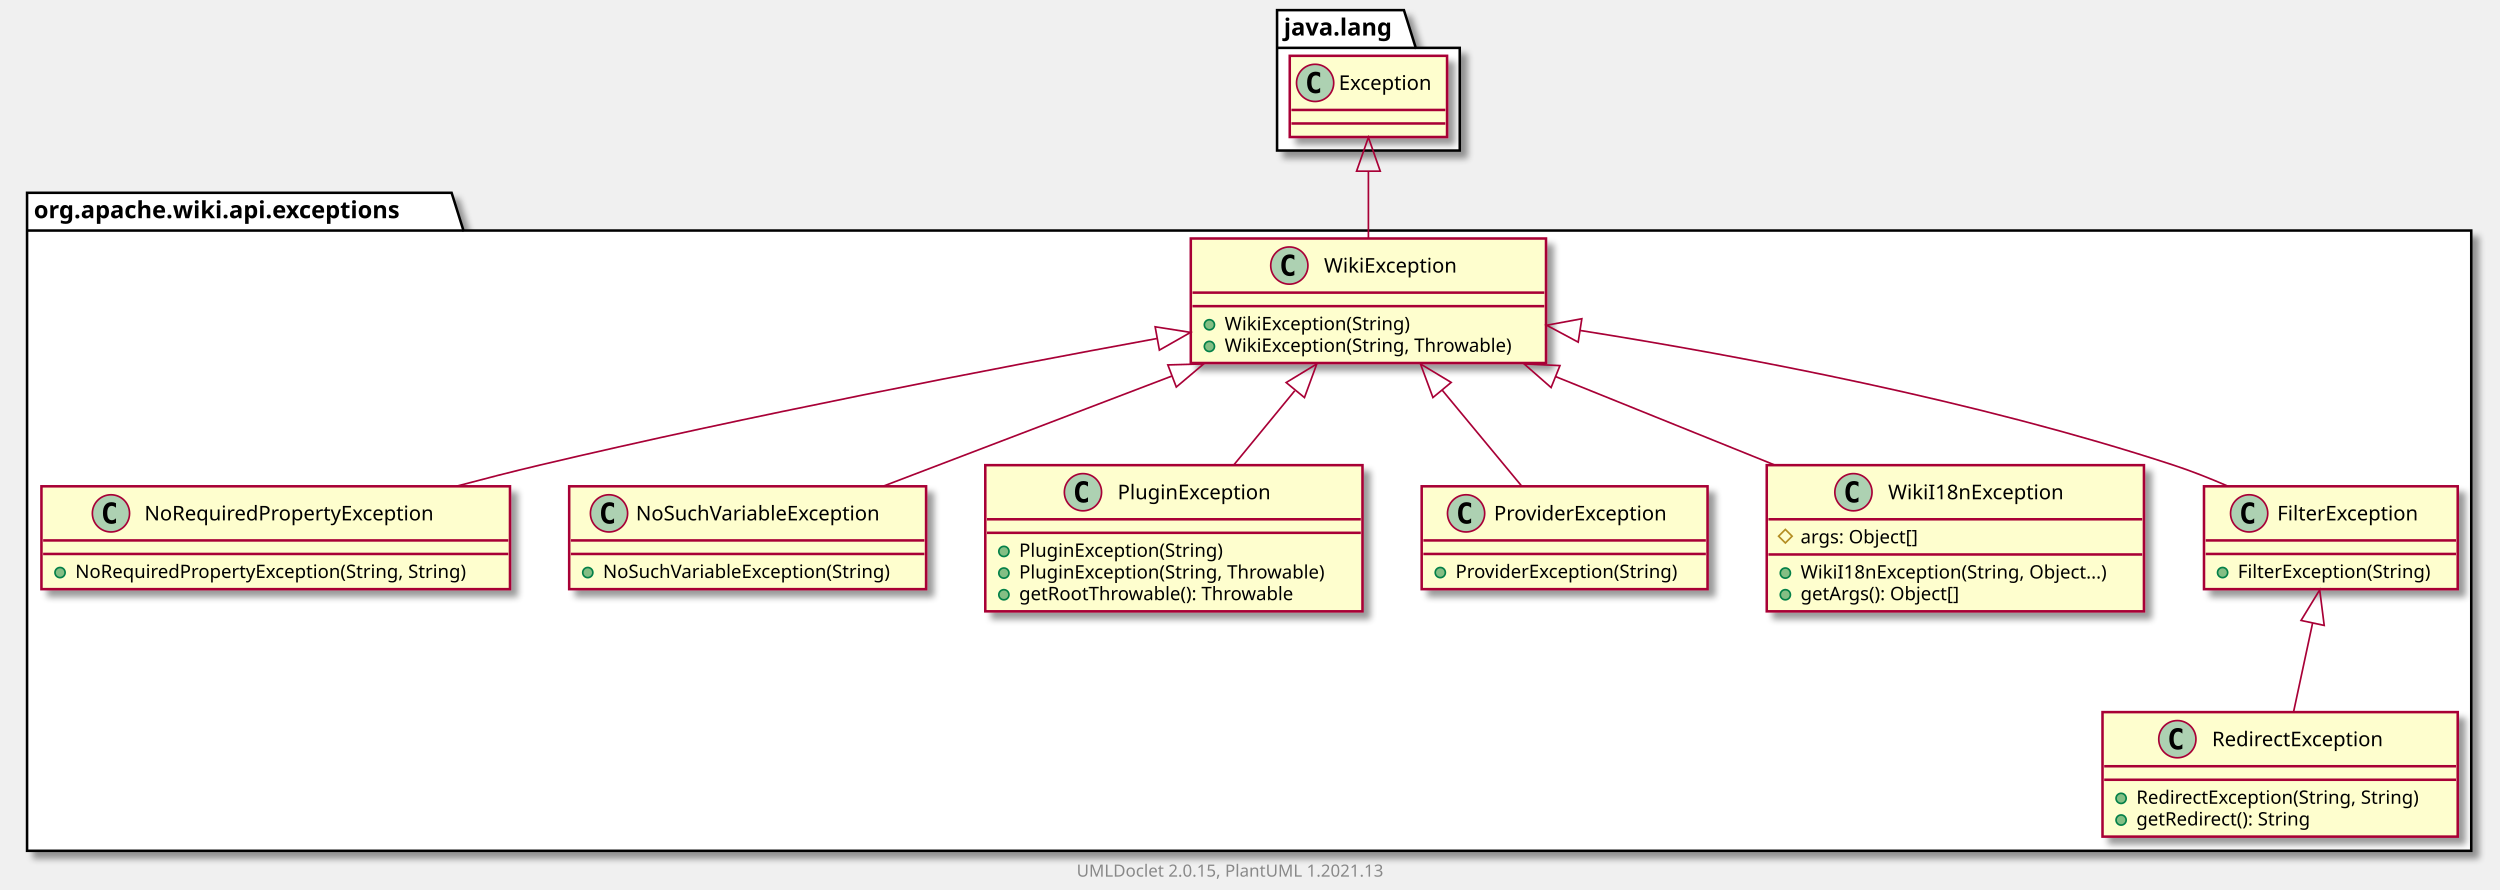
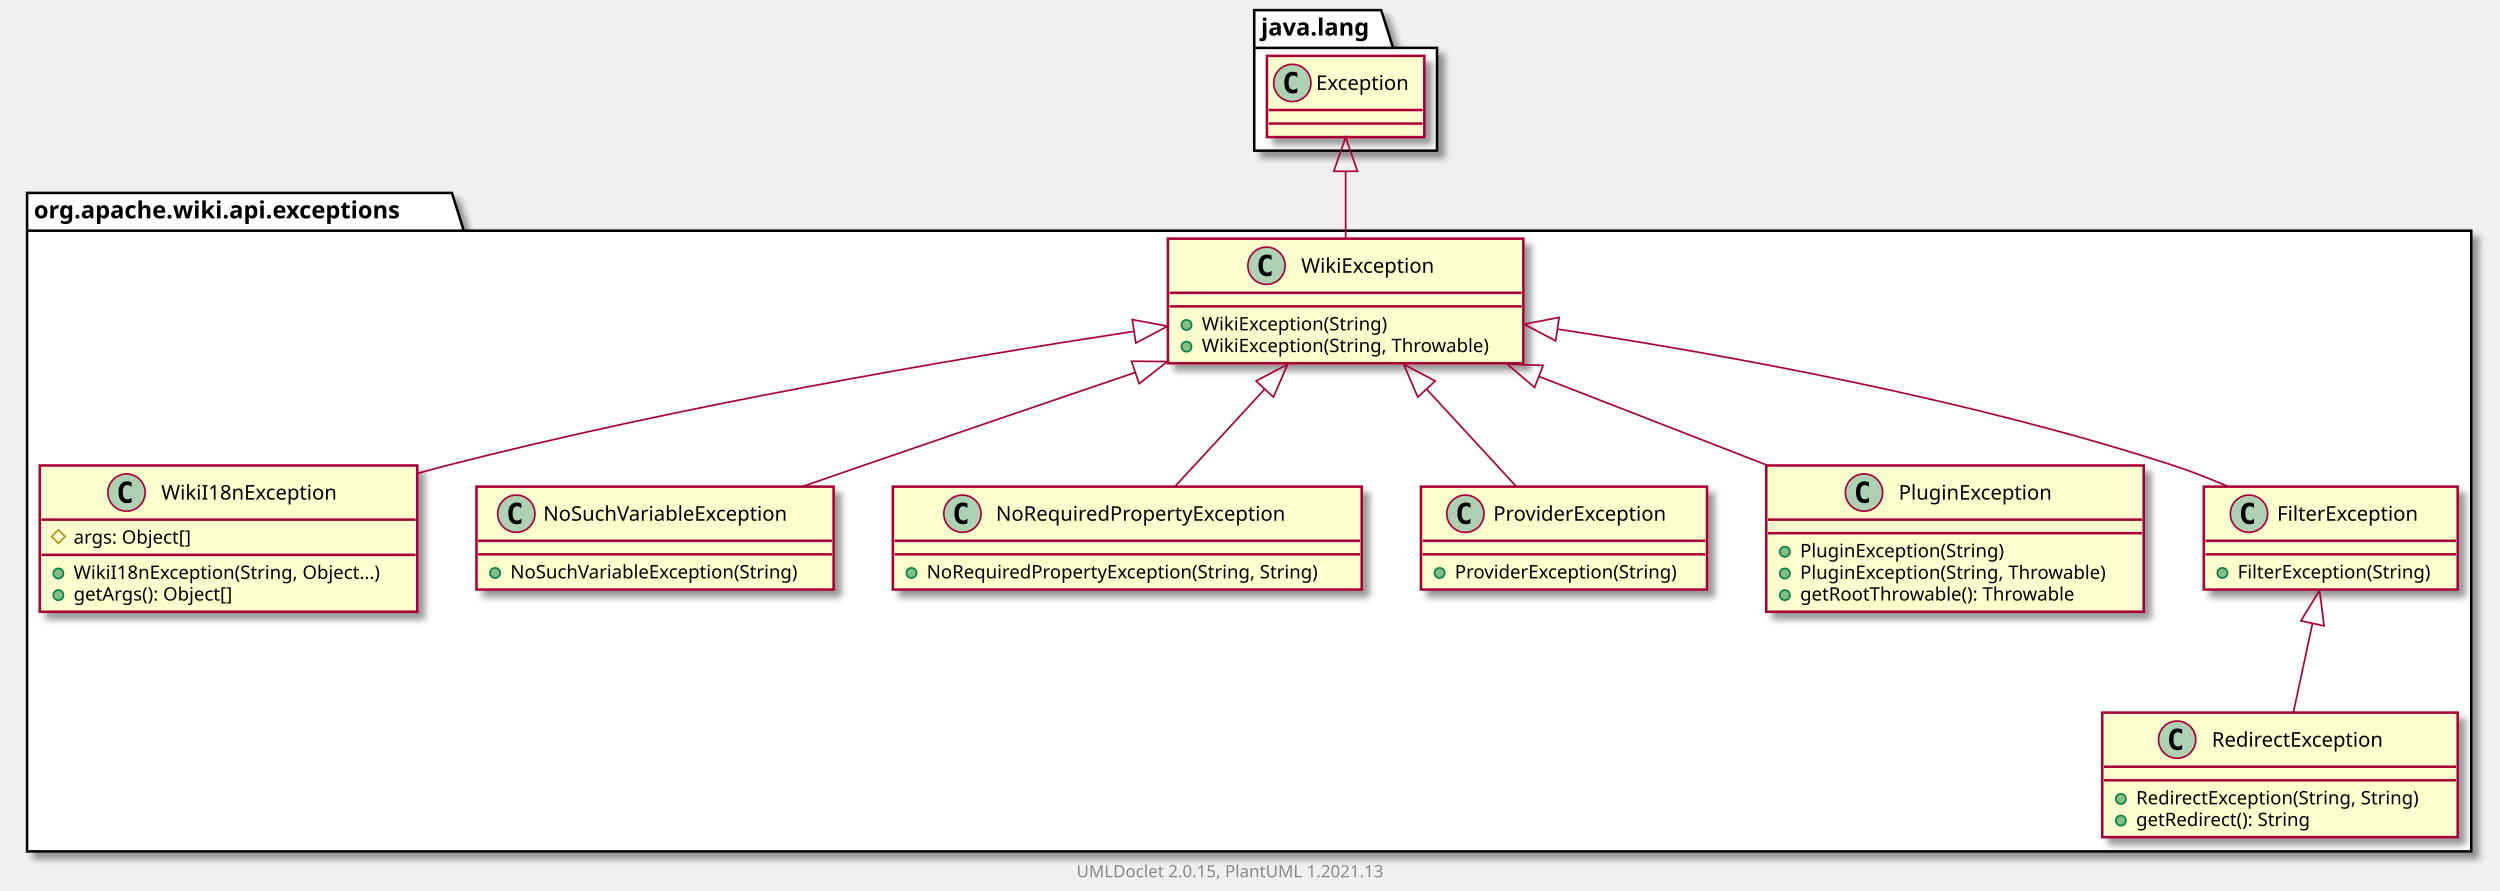
- <svg xmlns="http://www.w3.org/2000/svg" xmlns:xlink="http://www.w3.org/1999/xlink" contentScriptType="application/ecmascript" contentStyleType="text/css" height="526px" preserveAspectRatio="none" style="width:1478px;height:526px;background:#FFFFFF;" version="1.1" viewBox="0 0 1478 526" width="1478px" zoomAndPan="magnify">
+ <svg xmlns="http://www.w3.org/2000/svg" xmlns:xlink="http://www.w3.org/1999/xlink" contentScriptType="application/ecmascript" contentStyleType="text/css" height="526px" preserveAspectRatio="none" style="width:1477px;height:526px;background:#FFFFFF;" version="1.1" viewBox="0 0 1477 526" width="1477px" zoomAndPan="magnify">
  <defs>
-     <filter height="300%" id="f1ktccxjo5gtz9" width="300%" x="-1" y="-1">
+     <filter height="300%" id="fz9exid26mm8n" width="300%" x="-1" y="-1">
      <feGaussianBlur result="blurOut" stdDeviation="2.0" />
      <feColorMatrix in="blurOut" result="blurOut2" type="matrix" values="0 0 0 0 0 0 0 0 0 0 0 0 0 0 0 0 0 0 .4 0" />
      <feOffset dx="4.0" dy="4.0" in="blurOut2" result="blurOut3" />
      <feBlend in="SourceGraphic" in2="blurOut3" mode="normal" />
    </filter>
  </defs>
  <g>
-     <polygon fill="#FFFFFF" filter="url(#f1ktccxjo5gtz9)" points="16,114,267,114,274,136.297,1461,136.297,1461,503,16,503,16,114" style="stroke:#000000;stroke-width:1.5;" />
+     <polygon fill="#FFFFFF" filter="url(#fz9exid26mm8n)" points="16,114,267,114,274,136.297,1460,136.297,1460,503,16,503,16,114" style="stroke:#000000;stroke-width:1.5;" />
    <line style="stroke:#000000;stroke-width:1.5;" x1="16" x2="274" y1="136.297" y2="136.297" />
    <text fill="#000000" font-family="sans-serif" font-size="14" font-weight="bold" lengthAdjust="spacing" textLength="245" x="20" y="128.995">org.apache.wiki.api.exceptions</text>
-     <polygon fill="#FFFFFF" filter="url(#f1ktccxjo5gtz9)" points="755,6,830,6,837,28.297,863,28.297,863,89,755,89,755,6" style="stroke:#000000;stroke-width:1.5;" />
-     <line style="stroke:#000000;stroke-width:1.5;" x1="755" x2="837" y1="28.297" y2="28.297" />
-     <text fill="#000000" font-family="sans-serif" font-size="14" font-weight="bold" lengthAdjust="spacing" textLength="69" x="759" y="20.995">java.lang</text>
-     <a href="NoRequiredPropertyException.html" target="_top" title="NoRequiredPropertyException.html" xlink:actuate="onRequest" xlink:href="NoRequiredPropertyException.html" xlink:show="new" xlink:title="NoRequiredPropertyException.html" xlink:type="simple">
-       <rect codeLine="3" fill="#FEFECE" filter="url(#f1ktccxjo5gtz9)" height="60.805" id="org.apache.wiki.api.exceptions.NoRequiredPropertyException" style="stroke:#A80036;stroke-width:1.5;" width="277" x="24.5" y="287.5" />
-       <ellipse cx="65.6" cy="303.5" fill="#ADD1B2" rx="11" ry="11" style="stroke:#A80036;stroke-width:1.0;" />
-       <path d="M68.569,309.141 Q67.991,309.438 67.35,309.578 Q66.709,309.734 66.006,309.734 Q63.506,309.734 62.178,308.094 Q60.866,306.438 60.866,303.312 Q60.866,300.188 62.178,298.531 Q63.506,296.875 66.006,296.875 Q66.709,296.875 67.35,297.031 Q68.006,297.188 68.569,297.484 L68.569,300.203 Q67.944,299.625 67.35,299.359 Q66.756,299.078 66.131,299.078 Q64.787,299.078 64.1,300.156 Q63.413,301.219 63.413,303.312 Q63.413,305.406 64.1,306.484 Q64.787,307.547 66.131,307.547 Q66.756,307.547 67.35,307.281 Q67.944,307 68.569,306.422 L68.569,309.141 Z " fill="#000000" />
-       <text fill="#000000" font-family="sans-serif" font-size="12" lengthAdjust="spacing" textLength="187" x="85.4" y="307.654">NoRequiredPropertyException</text>
-       <line style="stroke:#A80036;stroke-width:1.5;" x1="25.5" x2="300.5" y1="319.5" y2="319.5" />
-       <line style="stroke:#A80036;stroke-width:1.5;" x1="25.5" x2="300.5" y1="327.5" y2="327.5" />
-       <ellipse cx="35.5" cy="338.5" fill="#84BE84" rx="3" ry="3" style="stroke:#038048;stroke-width:1.0;" />
-       <text fill="#000000" font-family="sans-serif" font-size="11" lengthAdjust="spacing" textLength="251" x="44.5" y="341.71">NoRequiredPropertyException(String, String)</text>
+     <polygon fill="#FFFFFF" filter="url(#fz9exid26mm8n)" points="741,6,816,6,823,28.297,849,28.297,849,89,741,89,741,6" style="stroke:#000000;stroke-width:1.5;" />
+     <line style="stroke:#000000;stroke-width:1.5;" x1="741" x2="823" y1="28.297" y2="28.297" />
+     <text fill="#000000" font-family="sans-serif" font-size="14" font-weight="bold" lengthAdjust="spacing" textLength="69" x="745" y="20.995">java.lang</text>
+     <a href="RedirectException.html" target="_top" title="RedirectException.html" xlink:actuate="onRequest" xlink:href="RedirectException.html" xlink:show="new" xlink:title="RedirectException.html" xlink:type="simple">
+       <rect codeLine="3" fill="#FEFECE" filter="url(#fz9exid26mm8n)" height="73.609" id="org.apache.wiki.api.exceptions.RedirectException" style="stroke:#A80036;stroke-width:1.5;" width="210" x="1242" y="421" />
+       <ellipse cx="1286.25" cy="437" fill="#ADD1B2" rx="11" ry="11" style="stroke:#A80036;stroke-width:1.0;" />
+       <path d="M1289.219,442.641 Q1288.641,442.938 1288,443.078 Q1287.359,443.234 1286.656,443.234 Q1284.156,443.234 1282.828,441.594 Q1281.516,439.938 1281.516,436.812 Q1281.516,433.688 1282.828,432.031 Q1284.156,430.375 1286.656,430.375 Q1287.359,430.375 1288,430.531 Q1288.656,430.688 1289.219,430.984 L1289.219,433.703 Q1288.594,433.125 1288,432.859 Q1287.406,432.578 1286.781,432.578 Q1285.438,432.578 1284.75,433.656 Q1284.062,434.719 1284.062,436.812 Q1284.062,438.906 1284.75,439.984 Q1285.438,441.047 1286.781,441.047 Q1287.406,441.047 1288,440.781 Q1288.594,440.5 1289.219,439.922 L1289.219,442.641 Z " fill="#000000" />
+       <text fill="#000000" font-family="sans-serif" font-size="12" lengthAdjust="spacing" textLength="113" x="1306.75" y="441.154">RedirectException</text>
+       <line style="stroke:#A80036;stroke-width:1.5;" x1="1243" x2="1451" y1="453" y2="453" />
+       <line style="stroke:#A80036;stroke-width:1.5;" x1="1243" x2="1451" y1="461" y2="461" />
+       <ellipse cx="1253" cy="472" fill="#84BE84" rx="3" ry="3" style="stroke:#038048;stroke-width:1.0;" />
+       <text fill="#000000" font-family="sans-serif" font-size="11" lengthAdjust="spacing" textLength="184" x="1262" y="475.21">RedirectException(String, String)</text>
+       <ellipse cx="1253" cy="484.805" fill="#84BE84" rx="3" ry="3" style="stroke:#038048;stroke-width:1.0;" />
+       <text fill="#000000" font-family="sans-serif" font-size="11" lengthAdjust="spacing" textLength="114" x="1262" y="488.015">getRedirect(): String</text>
+     </a>
+     <a href="WikiI18nException.html" target="_top" title="WikiI18nException.html" xlink:actuate="onRequest" xlink:href="WikiI18nException.html" xlink:show="new" xlink:title="WikiI18nException.html" xlink:type="simple">
+       <rect codeLine="8" fill="#FEFECE" filter="url(#fz9exid26mm8n)" height="86.414" id="org.apache.wiki.api.exceptions.WikiI18nException" style="stroke:#A80036;stroke-width:1.5;" width="223" x="23.5" y="275" />
+       <ellipse cx="74.75" cy="291" fill="#ADD1B2" rx="11" ry="11" style="stroke:#A80036;stroke-width:1.0;" />
+       <path d="M77.719,296.641 Q77.141,296.938 76.5,297.078 Q75.859,297.234 75.156,297.234 Q72.656,297.234 71.328,295.594 Q70.016,293.938 70.016,290.812 Q70.016,287.688 71.328,286.031 Q72.656,284.375 75.156,284.375 Q75.859,284.375 76.5,284.531 Q77.156,284.688 77.719,284.984 L77.719,287.703 Q77.094,287.125 76.5,286.859 Q75.906,286.578 75.281,286.578 Q73.938,286.578 73.25,287.656 Q72.562,288.719 72.562,290.812 Q72.562,292.906 73.25,293.984 Q73.938,295.047 75.281,295.047 Q75.906,295.047 76.5,294.781 Q77.094,294.5 77.719,293.922 L77.719,296.641 Z " fill="#000000" />
+       <text fill="#000000" font-family="sans-serif" font-size="12" lengthAdjust="spacing" textLength="112" x="95.25" y="295.154">WikiI18nException</text>
+       <line style="stroke:#A80036;stroke-width:1.5;" x1="24.5" x2="245.5" y1="307" y2="307" />
+       <polygon fill="none" points="34.5,313,38.5,317,34.5,321,30.5,317" style="stroke:#B38D22;stroke-width:1.0;" />
+       <text fill="#000000" font-family="sans-serif" font-size="11" lengthAdjust="spacing" textLength="78" x="43.5" y="321.21">args: Object[]</text>
+       <line style="stroke:#A80036;stroke-width:1.5;" x1="24.5" x2="245.5" y1="327.805" y2="327.805" />
+       <ellipse cx="34.5" cy="338.805" fill="#84BE84" rx="3" ry="3" style="stroke:#038048;stroke-width:1.0;" />
+       <text fill="#000000" font-family="sans-serif" font-size="11" lengthAdjust="spacing" textLength="197" x="43.5" y="342.015">WikiI18nException(String, Object...)</text>
+       <ellipse cx="34.5" cy="351.609" fill="#84BE84" rx="3" ry="3" style="stroke:#038048;stroke-width:1.0;" />
+       <text fill="#000000" font-family="sans-serif" font-size="11" lengthAdjust="spacing" textLength="104" x="43.5" y="354.82">getArgs(): Object[]</text>
    </a>
    <a href="NoSuchVariableException.html" target="_top" title="NoSuchVariableException.html" xlink:actuate="onRequest" xlink:href="NoSuchVariableException.html" xlink:show="new" xlink:title="NoSuchVariableException.html" xlink:type="simple">
-       <rect codeLine="7" fill="#FEFECE" filter="url(#f1ktccxjo5gtz9)" height="60.805" id="org.apache.wiki.api.exceptions.NoSuchVariableException" style="stroke:#A80036;stroke-width:1.5;" width="211" x="336.5" y="287.5" />
-       <ellipse cx="360.05" cy="303.5" fill="#ADD1B2" rx="11" ry="11" style="stroke:#A80036;stroke-width:1.0;" />
-       <path d="M363.019,309.141 Q362.441,309.438 361.8,309.578 Q361.159,309.734 360.456,309.734 Q357.956,309.734 356.628,308.094 Q355.316,306.438 355.316,303.312 Q355.316,300.188 356.628,298.531 Q357.956,296.875 360.456,296.875 Q361.159,296.875 361.8,297.031 Q362.456,297.188 363.019,297.484 L363.019,300.203 Q362.394,299.625 361.8,299.359 Q361.206,299.078 360.581,299.078 Q359.238,299.078 358.55,300.156 Q357.863,301.219 357.863,303.312 Q357.863,305.406 358.55,306.484 Q359.238,307.547 360.581,307.547 Q361.206,307.547 361.8,307.281 Q362.394,307 363.019,306.422 L363.019,309.141 Z " fill="#000000" />
-       <text fill="#000000" font-family="sans-serif" font-size="12" lengthAdjust="spacing" textLength="160" x="375.95" y="307.654">NoSuchVariableException</text>
-       <line style="stroke:#A80036;stroke-width:1.5;" x1="337.5" x2="546.5" y1="319.5" y2="319.5" />
-       <line style="stroke:#A80036;stroke-width:1.5;" x1="337.5" x2="546.5" y1="327.5" y2="327.5" />
-       <ellipse cx="347.5" cy="338.5" fill="#84BE84" rx="3" ry="3" style="stroke:#038048;stroke-width:1.0;" />
-       <text fill="#000000" font-family="sans-serif" font-size="11" lengthAdjust="spacing" textLength="185" x="356.5" y="341.71">NoSuchVariableException(String)</text>
+       <rect codeLine="14" fill="#FEFECE" filter="url(#fz9exid26mm8n)" height="60.805" id="org.apache.wiki.api.exceptions.NoSuchVariableException" style="stroke:#A80036;stroke-width:1.5;" width="211" x="281.5" y="287.5" />
+       <ellipse cx="305.05" cy="303.5" fill="#ADD1B2" rx="11" ry="11" style="stroke:#A80036;stroke-width:1.0;" />
+       <path d="M308.019,309.141 Q307.441,309.438 306.8,309.578 Q306.159,309.734 305.456,309.734 Q302.956,309.734 301.628,308.094 Q300.316,306.438 300.316,303.312 Q300.316,300.188 301.628,298.531 Q302.956,296.875 305.456,296.875 Q306.159,296.875 306.8,297.031 Q307.456,297.188 308.019,297.484 L308.019,300.203 Q307.394,299.625 306.8,299.359 Q306.206,299.078 305.581,299.078 Q304.238,299.078 303.55,300.156 Q302.863,301.219 302.863,303.312 Q302.863,305.406 303.55,306.484 Q304.238,307.547 305.581,307.547 Q306.206,307.547 306.8,307.281 Q307.394,307 308.019,306.422 L308.019,309.141 Z " fill="#000000" />
+       <text fill="#000000" font-family="sans-serif" font-size="12" lengthAdjust="spacing" textLength="160" x="320.95" y="307.654">NoSuchVariableException</text>
+       <line style="stroke:#A80036;stroke-width:1.5;" x1="282.5" x2="491.5" y1="319.5" y2="319.5" />
+       <line style="stroke:#A80036;stroke-width:1.5;" x1="282.5" x2="491.5" y1="327.5" y2="327.5" />
+       <ellipse cx="292.5" cy="338.5" fill="#84BE84" rx="3" ry="3" style="stroke:#038048;stroke-width:1.0;" />
+       <text fill="#000000" font-family="sans-serif" font-size="11" lengthAdjust="spacing" textLength="185" x="301.5" y="341.71">NoSuchVariableException(String)</text>
+     </a>
+     <a href="NoRequiredPropertyException.html" target="_top" title="NoRequiredPropertyException.html" xlink:actuate="onRequest" xlink:href="NoRequiredPropertyException.html" xlink:show="new" xlink:title="NoRequiredPropertyException.html" xlink:type="simple">
+       <rect codeLine="18" fill="#FEFECE" filter="url(#fz9exid26mm8n)" height="60.805" id="org.apache.wiki.api.exceptions.NoRequiredPropertyException" style="stroke:#A80036;stroke-width:1.5;" width="277" x="527.5" y="287.5" />
+       <ellipse cx="568.6" cy="303.5" fill="#ADD1B2" rx="11" ry="11" style="stroke:#A80036;stroke-width:1.0;" />
+       <path d="M571.569,309.141 Q570.991,309.438 570.35,309.578 Q569.709,309.734 569.006,309.734 Q566.506,309.734 565.178,308.094 Q563.866,306.438 563.866,303.312 Q563.866,300.188 565.178,298.531 Q566.506,296.875 569.006,296.875 Q569.709,296.875 570.35,297.031 Q571.006,297.188 571.569,297.484 L571.569,300.203 Q570.944,299.625 570.35,299.359 Q569.756,299.078 569.131,299.078 Q567.788,299.078 567.1,300.156 Q566.413,301.219 566.413,303.312 Q566.413,305.406 567.1,306.484 Q567.788,307.547 569.131,307.547 Q569.756,307.547 570.35,307.281 Q570.944,307 571.569,306.422 L571.569,309.141 Z " fill="#000000" />
+       <text fill="#000000" font-family="sans-serif" font-size="12" lengthAdjust="spacing" textLength="187" x="588.4" y="307.654">NoRequiredPropertyException</text>
+       <line style="stroke:#A80036;stroke-width:1.5;" x1="528.5" x2="803.5" y1="319.5" y2="319.5" />
+       <line style="stroke:#A80036;stroke-width:1.5;" x1="528.5" x2="803.5" y1="327.5" y2="327.5" />
+       <ellipse cx="538.5" cy="338.5" fill="#84BE84" rx="3" ry="3" style="stroke:#038048;stroke-width:1.0;" />
+       <text fill="#000000" font-family="sans-serif" font-size="11" lengthAdjust="spacing" textLength="251" x="547.5" y="341.71">NoRequiredPropertyException(String, String)</text>
+     </a>
+     <a href="ProviderException.html" target="_top" title="ProviderException.html" xlink:actuate="onRequest" xlink:href="ProviderException.html" xlink:show="new" xlink:title="ProviderException.html" xlink:type="simple">
+       <rect codeLine="22" fill="#FEFECE" filter="url(#fz9exid26mm8n)" height="60.805" id="org.apache.wiki.api.exceptions.ProviderException" style="stroke:#A80036;stroke-width:1.5;" width="169" x="839.5" y="287.5" />
+       <ellipse cx="865.75" cy="303.5" fill="#ADD1B2" rx="11" ry="11" style="stroke:#A80036;stroke-width:1.0;" />
+       <path d="M868.719,309.141 Q868.141,309.438 867.5,309.578 Q866.859,309.734 866.156,309.734 Q863.656,309.734 862.328,308.094 Q861.016,306.438 861.016,303.312 Q861.016,300.188 862.328,298.531 Q863.656,296.875 866.156,296.875 Q866.859,296.875 867.5,297.031 Q868.156,297.188 868.719,297.484 L868.719,300.203 Q868.094,299.625 867.5,299.359 Q866.906,299.078 866.281,299.078 Q864.938,299.078 864.25,300.156 Q863.562,301.219 863.562,303.312 Q863.562,305.406 864.25,306.484 Q864.938,307.547 866.281,307.547 Q866.906,307.547 867.5,307.281 Q868.094,307 868.719,306.422 L868.719,309.141 Z " fill="#000000" />
+       <text fill="#000000" font-family="sans-serif" font-size="12" lengthAdjust="spacing" textLength="112" x="882.25" y="307.654">ProviderException</text>
+       <line style="stroke:#A80036;stroke-width:1.5;" x1="840.5" x2="1007.5" y1="319.5" y2="319.5" />
+       <line style="stroke:#A80036;stroke-width:1.5;" x1="840.5" x2="1007.5" y1="327.5" y2="327.5" />
+       <ellipse cx="850.5" cy="338.5" fill="#84BE84" rx="3" ry="3" style="stroke:#038048;stroke-width:1.0;" />
+       <text fill="#000000" font-family="sans-serif" font-size="11" lengthAdjust="spacing" textLength="143" x="859.5" y="341.71">ProviderException(String)</text>
    </a>
    <a href="PluginException.html" target="_top" title="PluginException.html" xlink:actuate="onRequest" xlink:href="PluginException.html" xlink:show="new" xlink:title="PluginException.html" xlink:type="simple">
-       <rect codeLine="11" fill="#FEFECE" filter="url(#f1ktccxjo5gtz9)" height="86.414" id="org.apache.wiki.api.exceptions.PluginException" style="stroke:#A80036;stroke-width:1.5;" width="223" x="582.5" y="275" />
-       <ellipse cx="640.25" cy="291" fill="#ADD1B2" rx="11" ry="11" style="stroke:#A80036;stroke-width:1.0;" />
-       <path d="M643.219,296.641 Q642.641,296.938 642,297.078 Q641.359,297.234 640.656,297.234 Q638.156,297.234 636.828,295.594 Q635.516,293.938 635.516,290.812 Q635.516,287.688 636.828,286.031 Q638.156,284.375 640.656,284.375 Q641.359,284.375 642,284.531 Q642.656,284.688 643.219,284.984 L643.219,287.703 Q642.594,287.125 642,286.859 Q641.406,286.578 640.781,286.578 Q639.438,286.578 638.75,287.656 Q638.062,288.719 638.062,290.812 Q638.062,292.906 638.75,293.984 Q639.438,295.047 640.781,295.047 Q641.406,295.047 642,294.781 Q642.594,294.5 643.219,293.922 L643.219,296.641 Z " fill="#000000" />
-       <text fill="#000000" font-family="sans-serif" font-size="12" lengthAdjust="spacing" textLength="99" x="660.75" y="295.154">PluginException</text>
-       <line style="stroke:#A80036;stroke-width:1.5;" x1="583.5" x2="804.5" y1="307" y2="307" />
-       <line style="stroke:#A80036;stroke-width:1.5;" x1="583.5" x2="804.5" y1="315" y2="315" />
-       <ellipse cx="593.5" cy="326" fill="#84BE84" rx="3" ry="3" style="stroke:#038048;stroke-width:1.0;" />
-       <text fill="#000000" font-family="sans-serif" font-size="11" lengthAdjust="spacing" textLength="130" x="602.5" y="329.21">PluginException(String)</text>
-       <ellipse cx="593.5" cy="338.805" fill="#84BE84" rx="3" ry="3" style="stroke:#038048;stroke-width:1.0;" />
-       <text fill="#000000" font-family="sans-serif" font-size="11" lengthAdjust="spacing" textLength="197" x="602.5" y="342.015">PluginException(String, Throwable)</text>
-       <ellipse cx="593.5" cy="351.609" fill="#84BE84" rx="3" ry="3" style="stroke:#038048;stroke-width:1.0;" />
-       <text fill="#000000" font-family="sans-serif" font-size="11" lengthAdjust="spacing" textLength="177" x="602.5" y="354.82">getRootThrowable(): Throwable</text>
+       <rect codeLine="26" fill="#FEFECE" filter="url(#fz9exid26mm8n)" height="86.414" id="org.apache.wiki.api.exceptions.PluginException" style="stroke:#A80036;stroke-width:1.5;" width="223" x="1043.5" y="275" />
+       <ellipse cx="1101.25" cy="291" fill="#ADD1B2" rx="11" ry="11" style="stroke:#A80036;stroke-width:1.0;" />
+       <path d="M1104.219,296.641 Q1103.641,296.938 1103,297.078 Q1102.359,297.234 1101.656,297.234 Q1099.156,297.234 1097.828,295.594 Q1096.516,293.938 1096.516,290.812 Q1096.516,287.688 1097.828,286.031 Q1099.156,284.375 1101.656,284.375 Q1102.359,284.375 1103,284.531 Q1103.656,284.688 1104.219,284.984 L1104.219,287.703 Q1103.594,287.125 1103,286.859 Q1102.406,286.578 1101.781,286.578 Q1100.438,286.578 1099.75,287.656 Q1099.062,288.719 1099.062,290.812 Q1099.062,292.906 1099.75,293.984 Q1100.438,295.047 1101.781,295.047 Q1102.406,295.047 1103,294.781 Q1103.594,294.5 1104.219,293.922 L1104.219,296.641 Z " fill="#000000" />
+       <text fill="#000000" font-family="sans-serif" font-size="12" lengthAdjust="spacing" textLength="99" x="1121.75" y="295.154">PluginException</text>
+       <line style="stroke:#A80036;stroke-width:1.5;" x1="1044.5" x2="1265.5" y1="307" y2="307" />
+       <line style="stroke:#A80036;stroke-width:1.5;" x1="1044.5" x2="1265.5" y1="315" y2="315" />
+       <ellipse cx="1054.5" cy="326" fill="#84BE84" rx="3" ry="3" style="stroke:#038048;stroke-width:1.0;" />
+       <text fill="#000000" font-family="sans-serif" font-size="11" lengthAdjust="spacing" textLength="130" x="1063.5" y="329.21">PluginException(String)</text>
+       <ellipse cx="1054.5" cy="338.805" fill="#84BE84" rx="3" ry="3" style="stroke:#038048;stroke-width:1.0;" />
+       <text fill="#000000" font-family="sans-serif" font-size="11" lengthAdjust="spacing" textLength="197" x="1063.5" y="342.015">PluginException(String, Throwable)</text>
+       <ellipse cx="1054.5" cy="351.609" fill="#84BE84" rx="3" ry="3" style="stroke:#038048;stroke-width:1.0;" />
+       <text fill="#000000" font-family="sans-serif" font-size="11" lengthAdjust="spacing" textLength="177" x="1063.5" y="354.82">getRootThrowable(): Throwable</text>
+     </a>
+     <a href="FilterException.html" target="_top" title="FilterException.html" xlink:actuate="onRequest" xlink:href="FilterException.html" xlink:show="new" xlink:title="FilterException.html" xlink:type="simple">
+       <rect codeLine="32" fill="#FEFECE" filter="url(#fz9exid26mm8n)" height="60.805" id="org.apache.wiki.api.exceptions.FilterException" style="stroke:#A80036;stroke-width:1.5;" width="150" x="1302" y="287.5" />
+       <ellipse cx="1328.7" cy="303.5" fill="#ADD1B2" rx="11" ry="11" style="stroke:#A80036;stroke-width:1.0;" />
+       <path d="M1331.669,309.141 Q1331.091,309.438 1330.45,309.578 Q1329.809,309.734 1329.106,309.734 Q1326.606,309.734 1325.278,308.094 Q1323.966,306.438 1323.966,303.312 Q1323.966,300.188 1325.278,298.531 Q1326.606,296.875 1329.106,296.875 Q1329.809,296.875 1330.45,297.031 Q1331.106,297.188 1331.669,297.484 L1331.669,300.203 Q1331.044,299.625 1330.45,299.359 Q1329.856,299.078 1329.231,299.078 Q1327.888,299.078 1327.2,300.156 Q1326.513,301.219 1326.513,303.312 Q1326.513,305.406 1327.2,306.484 Q1327.888,307.547 1329.231,307.547 Q1329.856,307.547 1330.45,307.281 Q1331.044,307 1331.669,306.422 L1331.669,309.141 Z " fill="#000000" />
+       <text fill="#000000" font-family="sans-serif" font-size="12" lengthAdjust="spacing" textLength="92" x="1345.3" y="307.654">FilterException</text>
+       <line style="stroke:#A80036;stroke-width:1.5;" x1="1303" x2="1451" y1="319.5" y2="319.5" />
+       <line style="stroke:#A80036;stroke-width:1.5;" x1="1303" x2="1451" y1="327.5" y2="327.5" />
+       <ellipse cx="1313" cy="338.5" fill="#84BE84" rx="3" ry="3" style="stroke:#038048;stroke-width:1.0;" />
+       <text fill="#000000" font-family="sans-serif" font-size="11" lengthAdjust="spacing" textLength="124" x="1322" y="341.71">FilterException(String)</text>
    </a>
    <a href="WikiException.html" target="_top" title="WikiException.html" xlink:actuate="onRequest" xlink:href="WikiException.html" xlink:show="new" xlink:title="WikiException.html" xlink:type="simple">
-       <rect codeLine="17" fill="#FEFECE" filter="url(#f1ktccxjo5gtz9)" height="73.609" id="org.apache.wiki.api.exceptions.WikiException" style="stroke:#A80036;stroke-width:1.5;" width="210" x="704" y="141" />
-       <ellipse cx="762.25" cy="157" fill="#ADD1B2" rx="11" ry="11" style="stroke:#A80036;stroke-width:1.0;" />
-       <path d="M765.219,162.641 Q764.641,162.938 764,163.078 Q763.359,163.234 762.656,163.234 Q760.156,163.234 758.828,161.594 Q757.516,159.938 757.516,156.812 Q757.516,153.688 758.828,152.031 Q760.156,150.375 762.656,150.375 Q763.359,150.375 764,150.531 Q764.656,150.688 765.219,150.984 L765.219,153.703 Q764.594,153.125 764,152.859 Q763.406,152.578 762.781,152.578 Q761.438,152.578 760.75,153.656 Q760.062,154.719 760.062,156.812 Q760.062,158.906 760.75,159.984 Q761.438,161.047 762.781,161.047 Q763.406,161.047 764,160.781 Q764.594,160.5 765.219,159.922 L765.219,162.641 Z " fill="#000000" />
-       <text fill="#000000" font-family="sans-serif" font-size="12" lengthAdjust="spacing" textLength="85" x="782.75" y="161.154">WikiException</text>
-       <line style="stroke:#A80036;stroke-width:1.5;" x1="705" x2="913" y1="173" y2="173" />
-       <line style="stroke:#A80036;stroke-width:1.5;" x1="705" x2="913" y1="181" y2="181" />
-       <ellipse cx="715" cy="192" fill="#84BE84" rx="3" ry="3" style="stroke:#038048;stroke-width:1.0;" />
-       <text fill="#000000" font-family="sans-serif" font-size="11" lengthAdjust="spacing" textLength="117" x="724" y="195.21">WikiException(String)</text>
-       <ellipse cx="715" cy="204.805" fill="#84BE84" rx="3" ry="3" style="stroke:#038048;stroke-width:1.0;" />
-       <text fill="#000000" font-family="sans-serif" font-size="11" lengthAdjust="spacing" textLength="184" x="724" y="208.015">WikiException(String, Throwable)</text>
+       <rect codeLine="36" fill="#FEFECE" filter="url(#fz9exid26mm8n)" height="73.609" id="org.apache.wiki.api.exceptions.WikiException" style="stroke:#A80036;stroke-width:1.5;" width="210" x="690" y="141" />
+       <ellipse cx="748.25" cy="157" fill="#ADD1B2" rx="11" ry="11" style="stroke:#A80036;stroke-width:1.0;" />
+       <path d="M751.219,162.641 Q750.641,162.938 750,163.078 Q749.359,163.234 748.656,163.234 Q746.156,163.234 744.828,161.594 Q743.516,159.938 743.516,156.812 Q743.516,153.688 744.828,152.031 Q746.156,150.375 748.656,150.375 Q749.359,150.375 750,150.531 Q750.656,150.688 751.219,150.984 L751.219,153.703 Q750.594,153.125 750,152.859 Q749.406,152.578 748.781,152.578 Q747.438,152.578 746.75,153.656 Q746.062,154.719 746.062,156.812 Q746.062,158.906 746.75,159.984 Q747.438,161.047 748.781,161.047 Q749.406,161.047 750,160.781 Q750.594,160.5 751.219,159.922 L751.219,162.641 Z " fill="#000000" />
+       <text fill="#000000" font-family="sans-serif" font-size="12" lengthAdjust="spacing" textLength="85" x="768.75" y="161.154">WikiException</text>
+       <line style="stroke:#A80036;stroke-width:1.5;" x1="691" x2="899" y1="173" y2="173" />
+       <line style="stroke:#A80036;stroke-width:1.5;" x1="691" x2="899" y1="181" y2="181" />
+       <ellipse cx="701" cy="192" fill="#84BE84" rx="3" ry="3" style="stroke:#038048;stroke-width:1.0;" />
+       <text fill="#000000" font-family="sans-serif" font-size="11" lengthAdjust="spacing" textLength="117" x="710" y="195.21">WikiException(String)</text>
+       <ellipse cx="701" cy="204.805" fill="#84BE84" rx="3" ry="3" style="stroke:#038048;stroke-width:1.0;" />
+       <text fill="#000000" font-family="sans-serif" font-size="11" lengthAdjust="spacing" textLength="184" x="710" y="208.015">WikiException(String, Throwable)</text>
    </a>
-     <a href="RedirectException.html" target="_top" title="RedirectException.html" xlink:actuate="onRequest" xlink:href="RedirectException.html" xlink:show="new" xlink:title="RedirectException.html" xlink:type="simple">
-       <rect codeLine="22" fill="#FEFECE" filter="url(#f1ktccxjo5gtz9)" height="73.609" id="org.apache.wiki.api.exceptions.RedirectException" style="stroke:#A80036;stroke-width:1.5;" width="210" x="1243" y="421" />
-       <ellipse cx="1287.25" cy="437" fill="#ADD1B2" rx="11" ry="11" style="stroke:#A80036;stroke-width:1.0;" />
-       <path d="M1290.219,442.641 Q1289.641,442.938 1289,443.078 Q1288.359,443.234 1287.656,443.234 Q1285.156,443.234 1283.828,441.594 Q1282.516,439.938 1282.516,436.812 Q1282.516,433.688 1283.828,432.031 Q1285.156,430.375 1287.656,430.375 Q1288.359,430.375 1289,430.531 Q1289.656,430.688 1290.219,430.984 L1290.219,433.703 Q1289.594,433.125 1289,432.859 Q1288.406,432.578 1287.781,432.578 Q1286.438,432.578 1285.75,433.656 Q1285.062,434.719 1285.062,436.812 Q1285.062,438.906 1285.75,439.984 Q1286.438,441.047 1287.781,441.047 Q1288.406,441.047 1289,440.781 Q1289.594,440.5 1290.219,439.922 L1290.219,442.641 Z " fill="#000000" />
-       <text fill="#000000" font-family="sans-serif" font-size="12" lengthAdjust="spacing" textLength="113" x="1307.75" y="441.154">RedirectException</text>
-       <line style="stroke:#A80036;stroke-width:1.5;" x1="1244" x2="1452" y1="453" y2="453" />
-       <line style="stroke:#A80036;stroke-width:1.5;" x1="1244" x2="1452" y1="461" y2="461" />
-       <ellipse cx="1254" cy="472" fill="#84BE84" rx="3" ry="3" style="stroke:#038048;stroke-width:1.0;" />
-       <text fill="#000000" font-family="sans-serif" font-size="11" lengthAdjust="spacing" textLength="184" x="1263" y="475.21">RedirectException(String, String)</text>
-       <ellipse cx="1254" cy="484.805" fill="#84BE84" rx="3" ry="3" style="stroke:#038048;stroke-width:1.0;" />
-       <text fill="#000000" font-family="sans-serif" font-size="11" lengthAdjust="spacing" textLength="114" x="1263" y="488.015">getRedirect(): String</text>
-     </a>
-     <a href="ProviderException.html" target="_top" title="ProviderException.html" xlink:actuate="onRequest" xlink:href="ProviderException.html" xlink:show="new" xlink:title="ProviderException.html" xlink:type="simple">
-       <rect codeLine="27" fill="#FEFECE" filter="url(#f1ktccxjo5gtz9)" height="60.805" id="org.apache.wiki.api.exceptions.ProviderException" style="stroke:#A80036;stroke-width:1.5;" width="169" x="840.5" y="287.5" />
-       <ellipse cx="866.75" cy="303.5" fill="#ADD1B2" rx="11" ry="11" style="stroke:#A80036;stroke-width:1.0;" />
-       <path d="M869.719,309.141 Q869.141,309.438 868.5,309.578 Q867.859,309.734 867.156,309.734 Q864.656,309.734 863.328,308.094 Q862.016,306.438 862.016,303.312 Q862.016,300.188 863.328,298.531 Q864.656,296.875 867.156,296.875 Q867.859,296.875 868.5,297.031 Q869.156,297.188 869.719,297.484 L869.719,300.203 Q869.094,299.625 868.5,299.359 Q867.906,299.078 867.281,299.078 Q865.938,299.078 865.25,300.156 Q864.562,301.219 864.562,303.312 Q864.562,305.406 865.25,306.484 Q865.938,307.547 867.281,307.547 Q867.906,307.547 868.5,307.281 Q869.094,307 869.719,306.422 L869.719,309.141 Z " fill="#000000" />
-       <text fill="#000000" font-family="sans-serif" font-size="12" lengthAdjust="spacing" textLength="112" x="883.25" y="307.654">ProviderException</text>
-       <line style="stroke:#A80036;stroke-width:1.5;" x1="841.5" x2="1008.5" y1="319.5" y2="319.5" />
-       <line style="stroke:#A80036;stroke-width:1.5;" x1="841.5" x2="1008.5" y1="327.5" y2="327.5" />
-       <ellipse cx="851.5" cy="338.5" fill="#84BE84" rx="3" ry="3" style="stroke:#038048;stroke-width:1.0;" />
-       <text fill="#000000" font-family="sans-serif" font-size="11" lengthAdjust="spacing" textLength="143" x="860.5" y="341.71">ProviderException(String)</text>
-     </a>
-     <a href="WikiI18nException.html" target="_top" title="WikiI18nException.html" xlink:actuate="onRequest" xlink:href="WikiI18nException.html" xlink:show="new" xlink:title="WikiI18nException.html" xlink:type="simple">
-       <rect codeLine="31" fill="#FEFECE" filter="url(#f1ktccxjo5gtz9)" height="86.414" id="org.apache.wiki.api.exceptions.WikiI18nException" style="stroke:#A80036;stroke-width:1.5;" width="223" x="1044.5" y="275" />
-       <ellipse cx="1095.75" cy="291" fill="#ADD1B2" rx="11" ry="11" style="stroke:#A80036;stroke-width:1.0;" />
-       <path d="M1098.719,296.641 Q1098.141,296.938 1097.5,297.078 Q1096.859,297.234 1096.156,297.234 Q1093.656,297.234 1092.328,295.594 Q1091.016,293.938 1091.016,290.812 Q1091.016,287.688 1092.328,286.031 Q1093.656,284.375 1096.156,284.375 Q1096.859,284.375 1097.5,284.531 Q1098.156,284.688 1098.719,284.984 L1098.719,287.703 Q1098.094,287.125 1097.5,286.859 Q1096.906,286.578 1096.281,286.578 Q1094.938,286.578 1094.25,287.656 Q1093.562,288.719 1093.562,290.812 Q1093.562,292.906 1094.25,293.984 Q1094.938,295.047 1096.281,295.047 Q1096.906,295.047 1097.5,294.781 Q1098.094,294.5 1098.719,293.922 L1098.719,296.641 Z " fill="#000000" />
-       <text fill="#000000" font-family="sans-serif" font-size="12" lengthAdjust="spacing" textLength="112" x="1116.25" y="295.154">WikiI18nException</text>
-       <line style="stroke:#A80036;stroke-width:1.5;" x1="1045.5" x2="1266.5" y1="307" y2="307" />
-       <polygon fill="none" points="1055.5,313,1059.5,317,1055.5,321,1051.5,317" style="stroke:#B38D22;stroke-width:1.0;" />
-       <text fill="#000000" font-family="sans-serif" font-size="11" lengthAdjust="spacing" textLength="78" x="1064.5" y="321.21">args: Object[]</text>
-       <line style="stroke:#A80036;stroke-width:1.5;" x1="1045.5" x2="1266.5" y1="327.805" y2="327.805" />
-       <ellipse cx="1055.5" cy="338.805" fill="#84BE84" rx="3" ry="3" style="stroke:#038048;stroke-width:1.0;" />
-       <text fill="#000000" font-family="sans-serif" font-size="11" lengthAdjust="spacing" textLength="197" x="1064.5" y="342.015">WikiI18nException(String, Object...)</text>
-       <ellipse cx="1055.5" cy="351.609" fill="#84BE84" rx="3" ry="3" style="stroke:#038048;stroke-width:1.0;" />
-       <text fill="#000000" font-family="sans-serif" font-size="11" lengthAdjust="spacing" textLength="104" x="1064.5" y="354.82">getArgs(): Object[]</text>
-     </a>
-     <a href="FilterException.html" target="_top" title="FilterException.html" xlink:actuate="onRequest" xlink:href="FilterException.html" xlink:show="new" xlink:title="FilterException.html" xlink:type="simple">
-       <rect codeLine="37" fill="#FEFECE" filter="url(#f1ktccxjo5gtz9)" height="60.805" id="org.apache.wiki.api.exceptions.FilterException" style="stroke:#A80036;stroke-width:1.5;" width="150" x="1303" y="287.5" />
-       <ellipse cx="1329.7" cy="303.5" fill="#ADD1B2" rx="11" ry="11" style="stroke:#A80036;stroke-width:1.0;" />
-       <path d="M1332.669,309.141 Q1332.091,309.438 1331.45,309.578 Q1330.809,309.734 1330.106,309.734 Q1327.606,309.734 1326.278,308.094 Q1324.966,306.438 1324.966,303.312 Q1324.966,300.188 1326.278,298.531 Q1327.606,296.875 1330.106,296.875 Q1330.809,296.875 1331.45,297.031 Q1332.106,297.188 1332.669,297.484 L1332.669,300.203 Q1332.044,299.625 1331.45,299.359 Q1330.856,299.078 1330.231,299.078 Q1328.888,299.078 1328.2,300.156 Q1327.513,301.219 1327.513,303.312 Q1327.513,305.406 1328.2,306.484 Q1328.888,307.547 1330.231,307.547 Q1330.856,307.547 1331.45,307.281 Q1332.044,307 1332.669,306.422 L1332.669,309.141 Z " fill="#000000" />
-       <text fill="#000000" font-family="sans-serif" font-size="12" lengthAdjust="spacing" textLength="92" x="1346.3" y="307.654">FilterException</text>
-       <line style="stroke:#A80036;stroke-width:1.5;" x1="1304" x2="1452" y1="319.5" y2="319.5" />
-       <line style="stroke:#A80036;stroke-width:1.5;" x1="1304" x2="1452" y1="327.5" y2="327.5" />
-       <ellipse cx="1314" cy="338.5" fill="#84BE84" rx="3" ry="3" style="stroke:#038048;stroke-width:1.0;" />
-       <text fill="#000000" font-family="sans-serif" font-size="11" lengthAdjust="spacing" textLength="124" x="1323" y="341.71">FilterException(String)</text>
-     </a>
-     <rect codeLine="52" fill="#FEFECE" filter="url(#f1ktccxjo5gtz9)" height="48" id="java.lang.Exception" style="stroke:#A80036;stroke-width:1.5;" width="93" x="762.5" y="33" />
-     <ellipse cx="777.5" cy="49" fill="#ADD1B2" rx="11" ry="11" style="stroke:#A80036;stroke-width:1.0;" />
-     <path d="M780.469,54.641 Q779.891,54.938 779.25,55.078 Q778.609,55.234 777.906,55.234 Q775.406,55.234 774.078,53.594 Q772.766,51.938 772.766,48.812 Q772.766,45.688 774.078,44.031 Q775.406,42.375 777.906,42.375 Q778.609,42.375 779.25,42.531 Q779.906,42.688 780.469,42.984 L780.469,45.703 Q779.844,45.125 779.25,44.859 Q778.656,44.578 778.031,44.578 Q776.688,44.578 776,45.656 Q775.312,46.719 775.312,48.812 Q775.312,50.906 776,51.984 Q776.688,53.047 778.031,53.047 Q778.656,53.047 779.25,52.781 Q779.844,52.5 780.469,51.922 L780.469,54.641 Z " fill="#000000" />
-     <text fill="#000000" font-family="sans-serif" font-size="12" lengthAdjust="spacing" textLength="61" x="791.5" y="53.154">Exception</text>
-     <line style="stroke:#A80036;stroke-width:1.5;" x1="763.5" x2="854.5" y1="65" y2="65" />
-     <line style="stroke:#A80036;stroke-width:1.5;" x1="763.5" x2="854.5" y1="73" y2="73" />
-     <path codeLine="41" d="M683.952,200.132 C584.611,218.345 442.365,245.829 319,275 C303.006,278.782 286.176,283.081 269.727,287.463 " fill="none" id="org.apache.wiki.api.exceptions.WikiException-backto-org.apache.wiki.api.exceptions.NoRequiredPropertyException" style="stroke:#A80036;stroke-width:1.0;" />
-     <polygon fill="none" points="682.921,193.205,703.853,196.502,685.433,206.977,682.921,193.205" style="stroke:#A80036;stroke-width:1.0;" />
-     <path codeLine="42" d="M692.79,222.331 C637.236,243.523 572.131,268.359 522.179,287.414 " fill="none" id="org.apache.wiki.api.exceptions.WikiException-backto-org.apache.wiki.api.exceptions.NoSuchVariableException" style="stroke:#A80036;stroke-width:1.0;" />
-     <polygon fill="none" points="690.433,215.738,711.614,215.15,695.423,228.819,690.433,215.738" style="stroke:#A80036;stroke-width:1.0;" />
-     <path codeLine="43" d="M765.491,230.967 C753.556,245.497 740.765,261.069 729.348,274.967 " fill="none" id="org.apache.wiki.api.exceptions.WikiException-backto-org.apache.wiki.api.exceptions.PluginException" style="stroke:#A80036;stroke-width:1.0;" />
-     <polygon fill="none" points="760.38,226.161,778.484,215.15,771.198,235.048,760.38,226.161" style="stroke:#A80036;stroke-width:1.0;" />
-     <path codeLine="44" d="M809,101.553 C809,114.514 809,128.527 809,140.972 " fill="none" id="java.lang.Exception-backto-org.apache.wiki.api.exceptions.WikiException" style="stroke:#A80036;stroke-width:1.0;" />
-     <polygon fill="none" points="802,101.195,809,81.195,816,101.195,802,101.195" style="stroke:#A80036;stroke-width:1.0;" />
-     <path codeLine="45" d="M1367.213,368.342 C1363.496,385.686 1359.404,404.783 1355.955,420.879 " fill="none" id="org.apache.wiki.api.exceptions.FilterException-backto-org.apache.wiki.api.exceptions.RedirectException" style="stroke:#A80036;stroke-width:1.0;" />
-     <polygon fill="none" points="1360.381,366.813,1371.416,348.724,1374.07,369.746,1360.381,366.813" style="stroke:#A80036;stroke-width:1.0;" />
-     <path codeLine="46" d="M852.611,230.635 C868.448,249.747 885.811,270.703 899.562,287.299 " fill="none" id="org.apache.wiki.api.exceptions.WikiException-backto-org.apache.wiki.api.exceptions.ProviderException" style="stroke:#A80036;stroke-width:1.0;" />
-     <polygon fill="none" points="847.152,235.017,839.781,215.15,857.932,226.084,847.152,235.017" style="stroke:#A80036;stroke-width:1.0;" />
-     <path codeLine="47" d="M919.71,222.667 C961.199,239.406 1008.225,258.379 1049.34,274.967 " fill="none" id="org.apache.wiki.api.exceptions.WikiException-backto-org.apache.wiki.api.exceptions.WikiI18nException" style="stroke:#A80036;stroke-width:1.0;" />
-     <polygon fill="none" points="917.007,229.125,901.079,215.15,922.245,216.141,917.007,229.125" style="stroke:#A80036;stroke-width:1.0;" />
-     <path codeLine="48" d="M934.145,195.362 C1031.355,210.785 1168.733,236.849 1285,275 C1295.648,278.494 1306.687,282.872 1317.281,287.488 " fill="none" id="org.apache.wiki.api.exceptions.WikiException-backto-org.apache.wiki.api.exceptions.FilterException" style="stroke:#A80036;stroke-width:1.0;" />
-     <polygon fill="none" points="933.025,202.272,914.34,192.278,935.178,188.438,933.025,202.272" style="stroke:#A80036;stroke-width:1.0;" />
-     <text fill="#888888" font-family="sans-serif" font-size="10" lengthAdjust="spacing" textLength="192" x="636.5" y="518.282">UMLDoclet 2.0.15, PlantUML 1.2021.13</text>
+     <rect codeLine="52" fill="#FEFECE" filter="url(#fz9exid26mm8n)" height="48" id="java.lang.Exception" style="stroke:#A80036;stroke-width:1.5;" width="93" x="748.5" y="33" />
+     <ellipse cx="763.5" cy="49" fill="#ADD1B2" rx="11" ry="11" style="stroke:#A80036;stroke-width:1.0;" />
+     <path d="M766.469,54.641 Q765.891,54.938 765.25,55.078 Q764.609,55.234 763.906,55.234 Q761.406,55.234 760.078,53.594 Q758.766,51.938 758.766,48.812 Q758.766,45.688 760.078,44.031 Q761.406,42.375 763.906,42.375 Q764.609,42.375 765.25,42.531 Q765.906,42.688 766.469,42.984 L766.469,45.703 Q765.844,45.125 765.25,44.859 Q764.656,44.578 764.031,44.578 Q762.688,44.578 762,45.656 Q761.312,46.719 761.312,48.812 Q761.312,50.906 762,51.984 Q762.688,53.047 764.031,53.047 Q764.656,53.047 765.25,52.781 Q765.844,52.5 766.469,51.922 L766.469,54.641 Z " fill="#000000" />
+     <text fill="#000000" font-family="sans-serif" font-size="12" lengthAdjust="spacing" textLength="61" x="777.5" y="53.154">Exception</text>
+     <line style="stroke:#A80036;stroke-width:1.5;" x1="749.5" x2="840.5" y1="65" y2="65" />
+     <line style="stroke:#A80036;stroke-width:1.5;" x1="749.5" x2="840.5" y1="73" y2="73" />
+     <path codeLine="41" d="M1366.213,368.342 C1362.496,385.686 1358.404,404.783 1354.955,420.879 " fill="none" id="org.apache.wiki.api.exceptions.FilterException-backto-org.apache.wiki.api.exceptions.RedirectException" style="stroke:#A80036;stroke-width:1.0;" />
+     <polygon fill="none" points="1359.381,366.813,1370.416,348.724,1373.07,369.746,1359.381,366.813" style="stroke:#A80036;stroke-width:1.0;" />
+     <path codeLine="42" d="M669.839,195.758 C561.548,212.334 401.223,239.783 264,275 C258.283,276.467 252.453,278.058 246.586,279.734 " fill="none" id="org.apache.wiki.api.exceptions.WikiException-backto-org.apache.wiki.api.exceptions.WikiI18nException" style="stroke:#A80036;stroke-width:1.0;" />
+     <polygon fill="none" points="668.95,188.813,689.772,192.74,671.046,202.655,668.95,188.813" style="stroke:#A80036;stroke-width:1.0;" />
+     <path codeLine="43" d="M670.621,220.084 C620.667,237.051 562.568,256.866 510,275 C498.345,279.021 486.078,283.278 473.988,287.489 " fill="none" id="org.apache.wiki.api.exceptions.WikiException-backto-org.apache.wiki.api.exceptions.NoSuchVariableException" style="stroke:#A80036;stroke-width:1.0;" />
+     <polygon fill="none" points="668.505,213.41,689.694,213.61,673.006,226.667,668.505,213.41" style="stroke:#A80036;stroke-width:1.0;" />
+     <path codeLine="44" d="M747.029,230.062 C729.277,249.328 709.734,270.537 694.288,287.299 " fill="none" id="org.apache.wiki.api.exceptions.WikiException-backto-org.apache.wiki.api.exceptions.NoRequiredPropertyException" style="stroke:#A80036;stroke-width:1.0;" />
+     <polygon fill="none" points="742.069,225.115,760.769,215.15,752.364,234.601,742.069,225.115" style="stroke:#A80036;stroke-width:1.0;" />
+     <path codeLine="45" d="M842.971,230.062 C860.723,249.328 880.266,270.537 895.712,287.299 " fill="none" id="org.apache.wiki.api.exceptions.WikiException-backto-org.apache.wiki.api.exceptions.ProviderException" style="stroke:#A80036;stroke-width:1.0;" />
+     <polygon fill="none" points="837.636,234.601,829.231,215.15,847.931,225.115,837.636,234.601" style="stroke:#A80036;stroke-width:1.0;" />
+     <path codeLine="46" d="M909.277,222.441 C952.462,239.235 1001.497,258.304 1044.344,274.967 " fill="none" id="org.apache.wiki.api.exceptions.WikiException-backto-org.apache.wiki.api.exceptions.PluginException" style="stroke:#A80036;stroke-width:1.0;" />
+     <polygon fill="none" points="906.631,228.923,890.528,215.15,911.706,215.875,906.631,228.923" style="stroke:#A80036;stroke-width:1.0;" />
+     <path codeLine="47" d="M920.38,194.488 C1020.421,209.632 1163.301,235.743 1284,275 C1294.657,278.466 1305.701,282.83 1316.296,287.441 " fill="none" id="org.apache.wiki.api.exceptions.WikiException-backto-org.apache.wiki.api.exceptions.FilterException" style="stroke:#A80036;stroke-width:1.0;" />
+     <polygon fill="none" points="919.09,201.373,900.334,191.513,921.145,187.525,919.09,201.373" style="stroke:#A80036;stroke-width:1.0;" />
+     <path codeLine="48" d="M795,101.553 C795,114.514 795,128.527 795,140.972 " fill="none" id="java.lang.Exception-backto-org.apache.wiki.api.exceptions.WikiException" style="stroke:#A80036;stroke-width:1.0;" />
+     <polygon fill="none" points="788,101.195,795,81.195,802,101.195,788,101.195" style="stroke:#A80036;stroke-width:1.0;" />
+     <text fill="#888888" font-family="sans-serif" font-size="10" lengthAdjust="spacing" textLength="192" x="636" y="518.282">UMLDoclet 2.0.15, PlantUML 1.2021.13</text>
  </g>
</svg>
